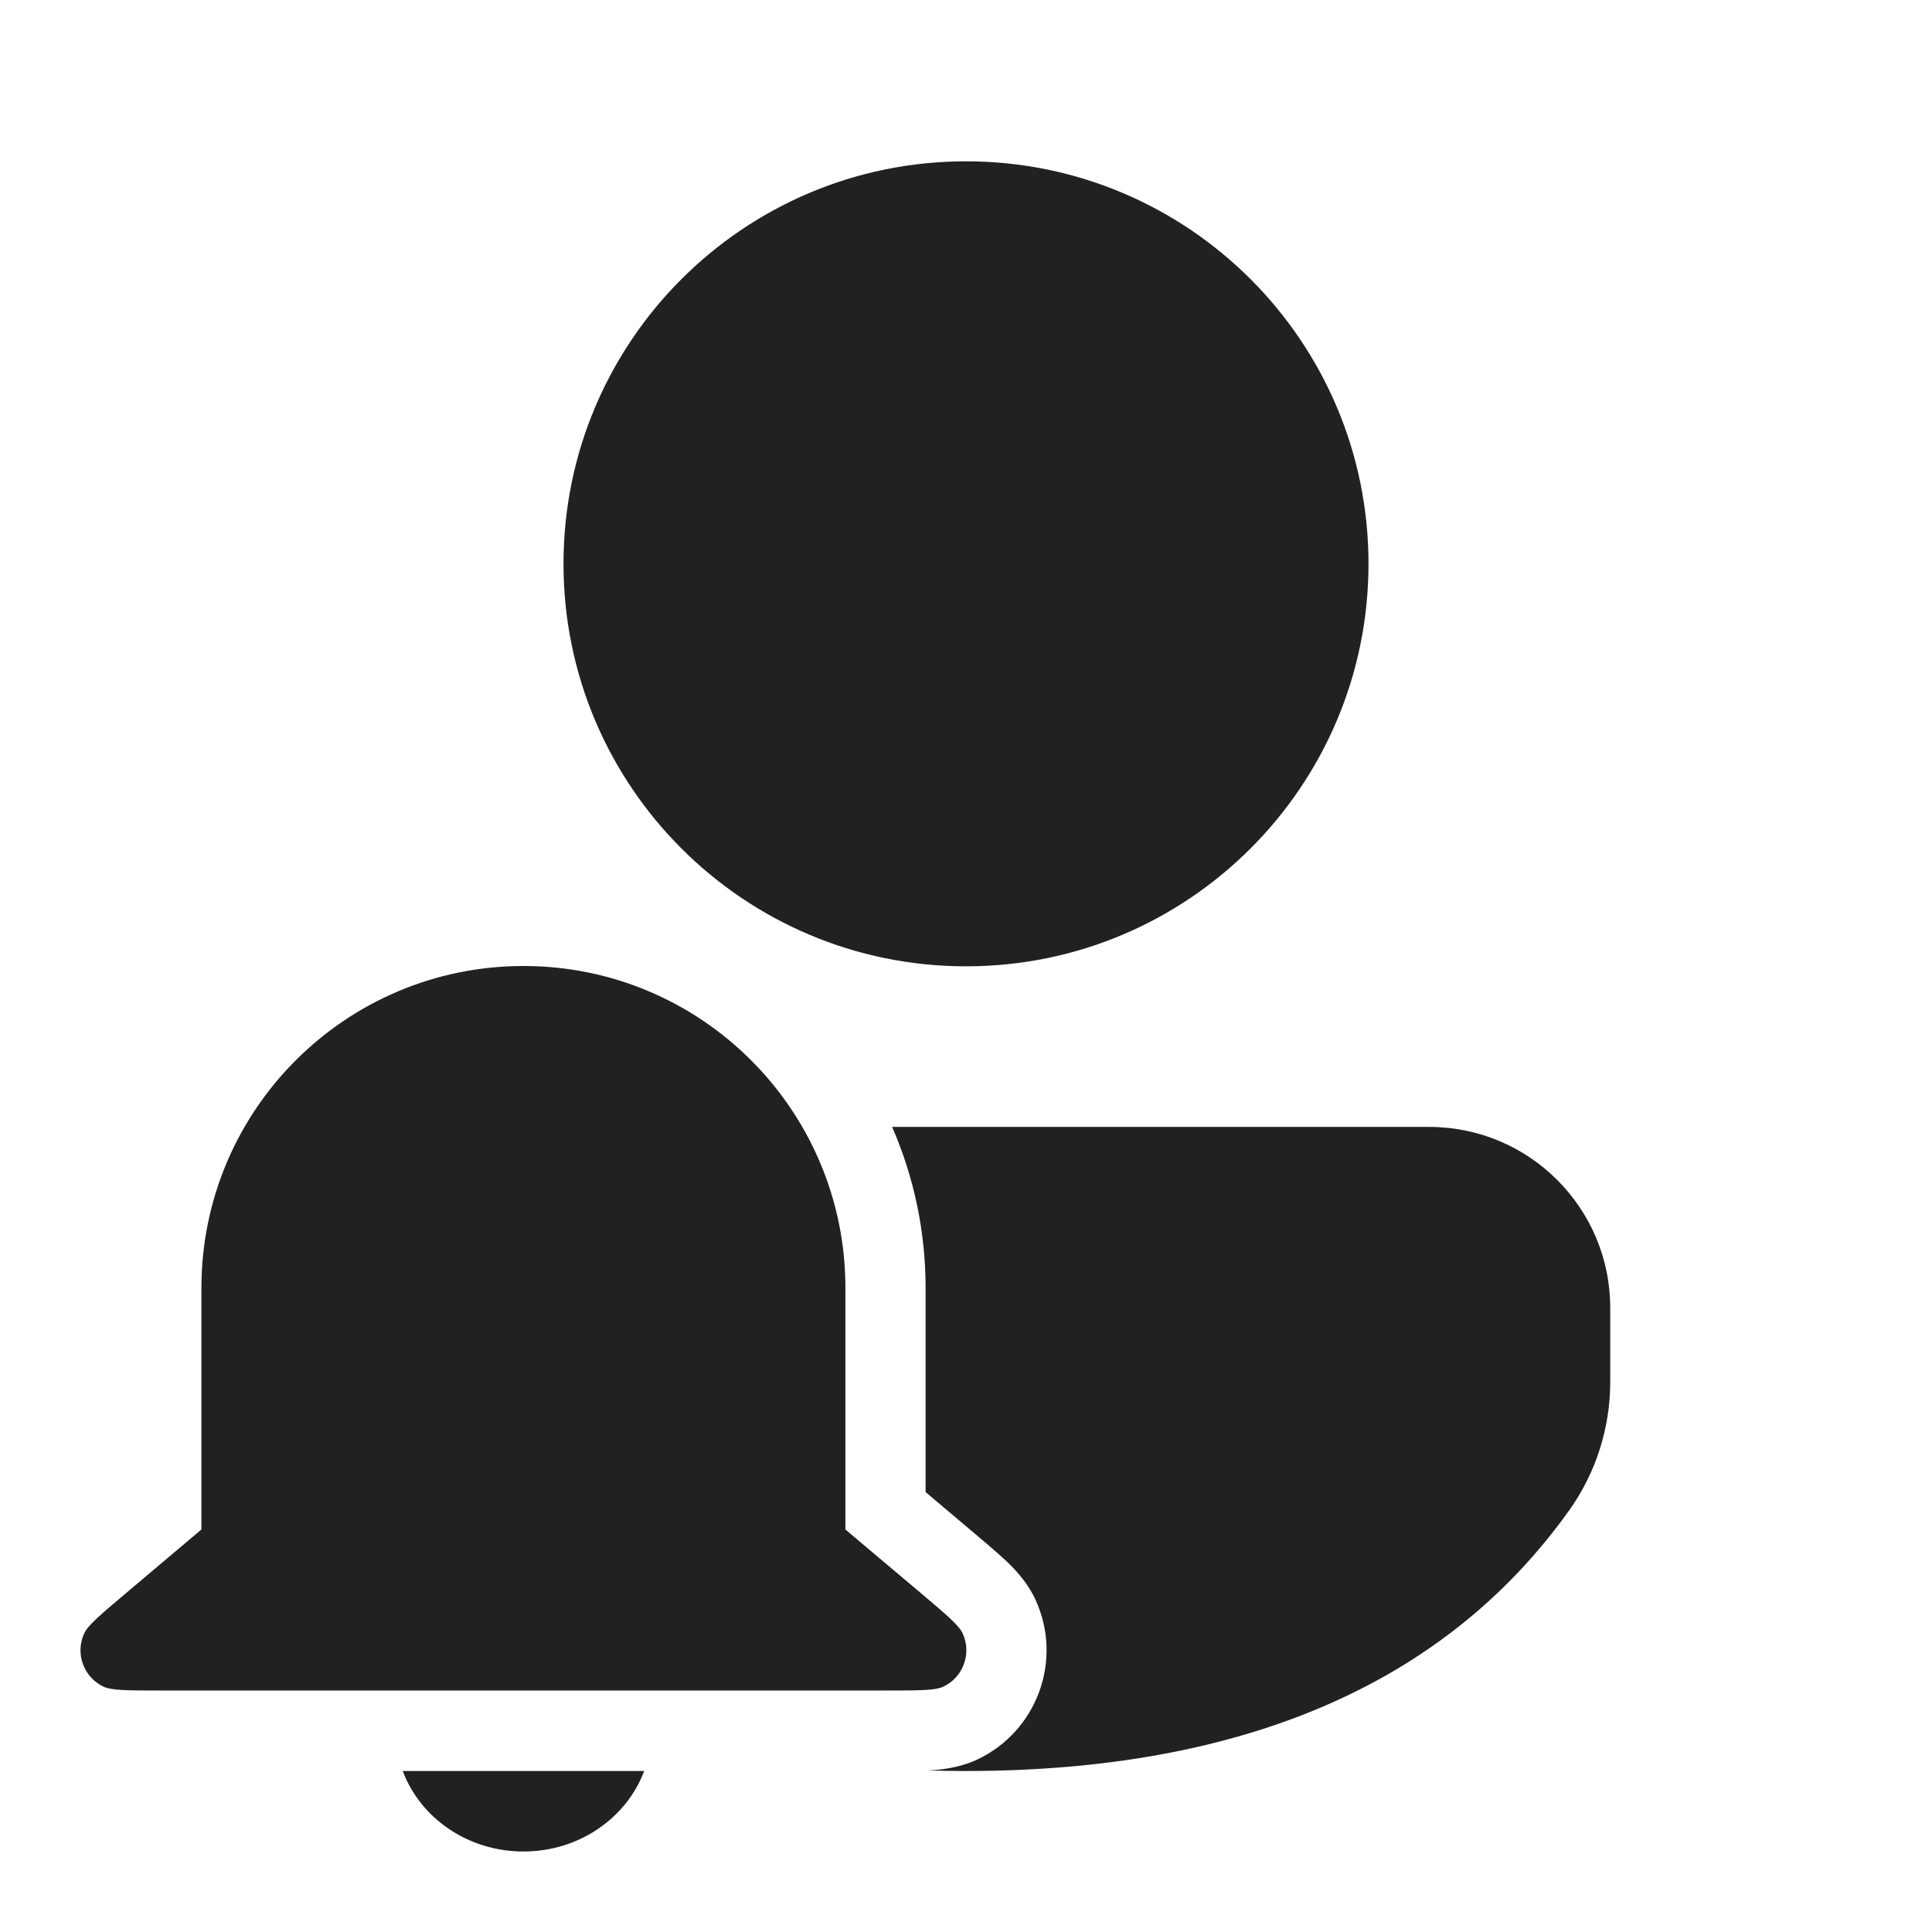
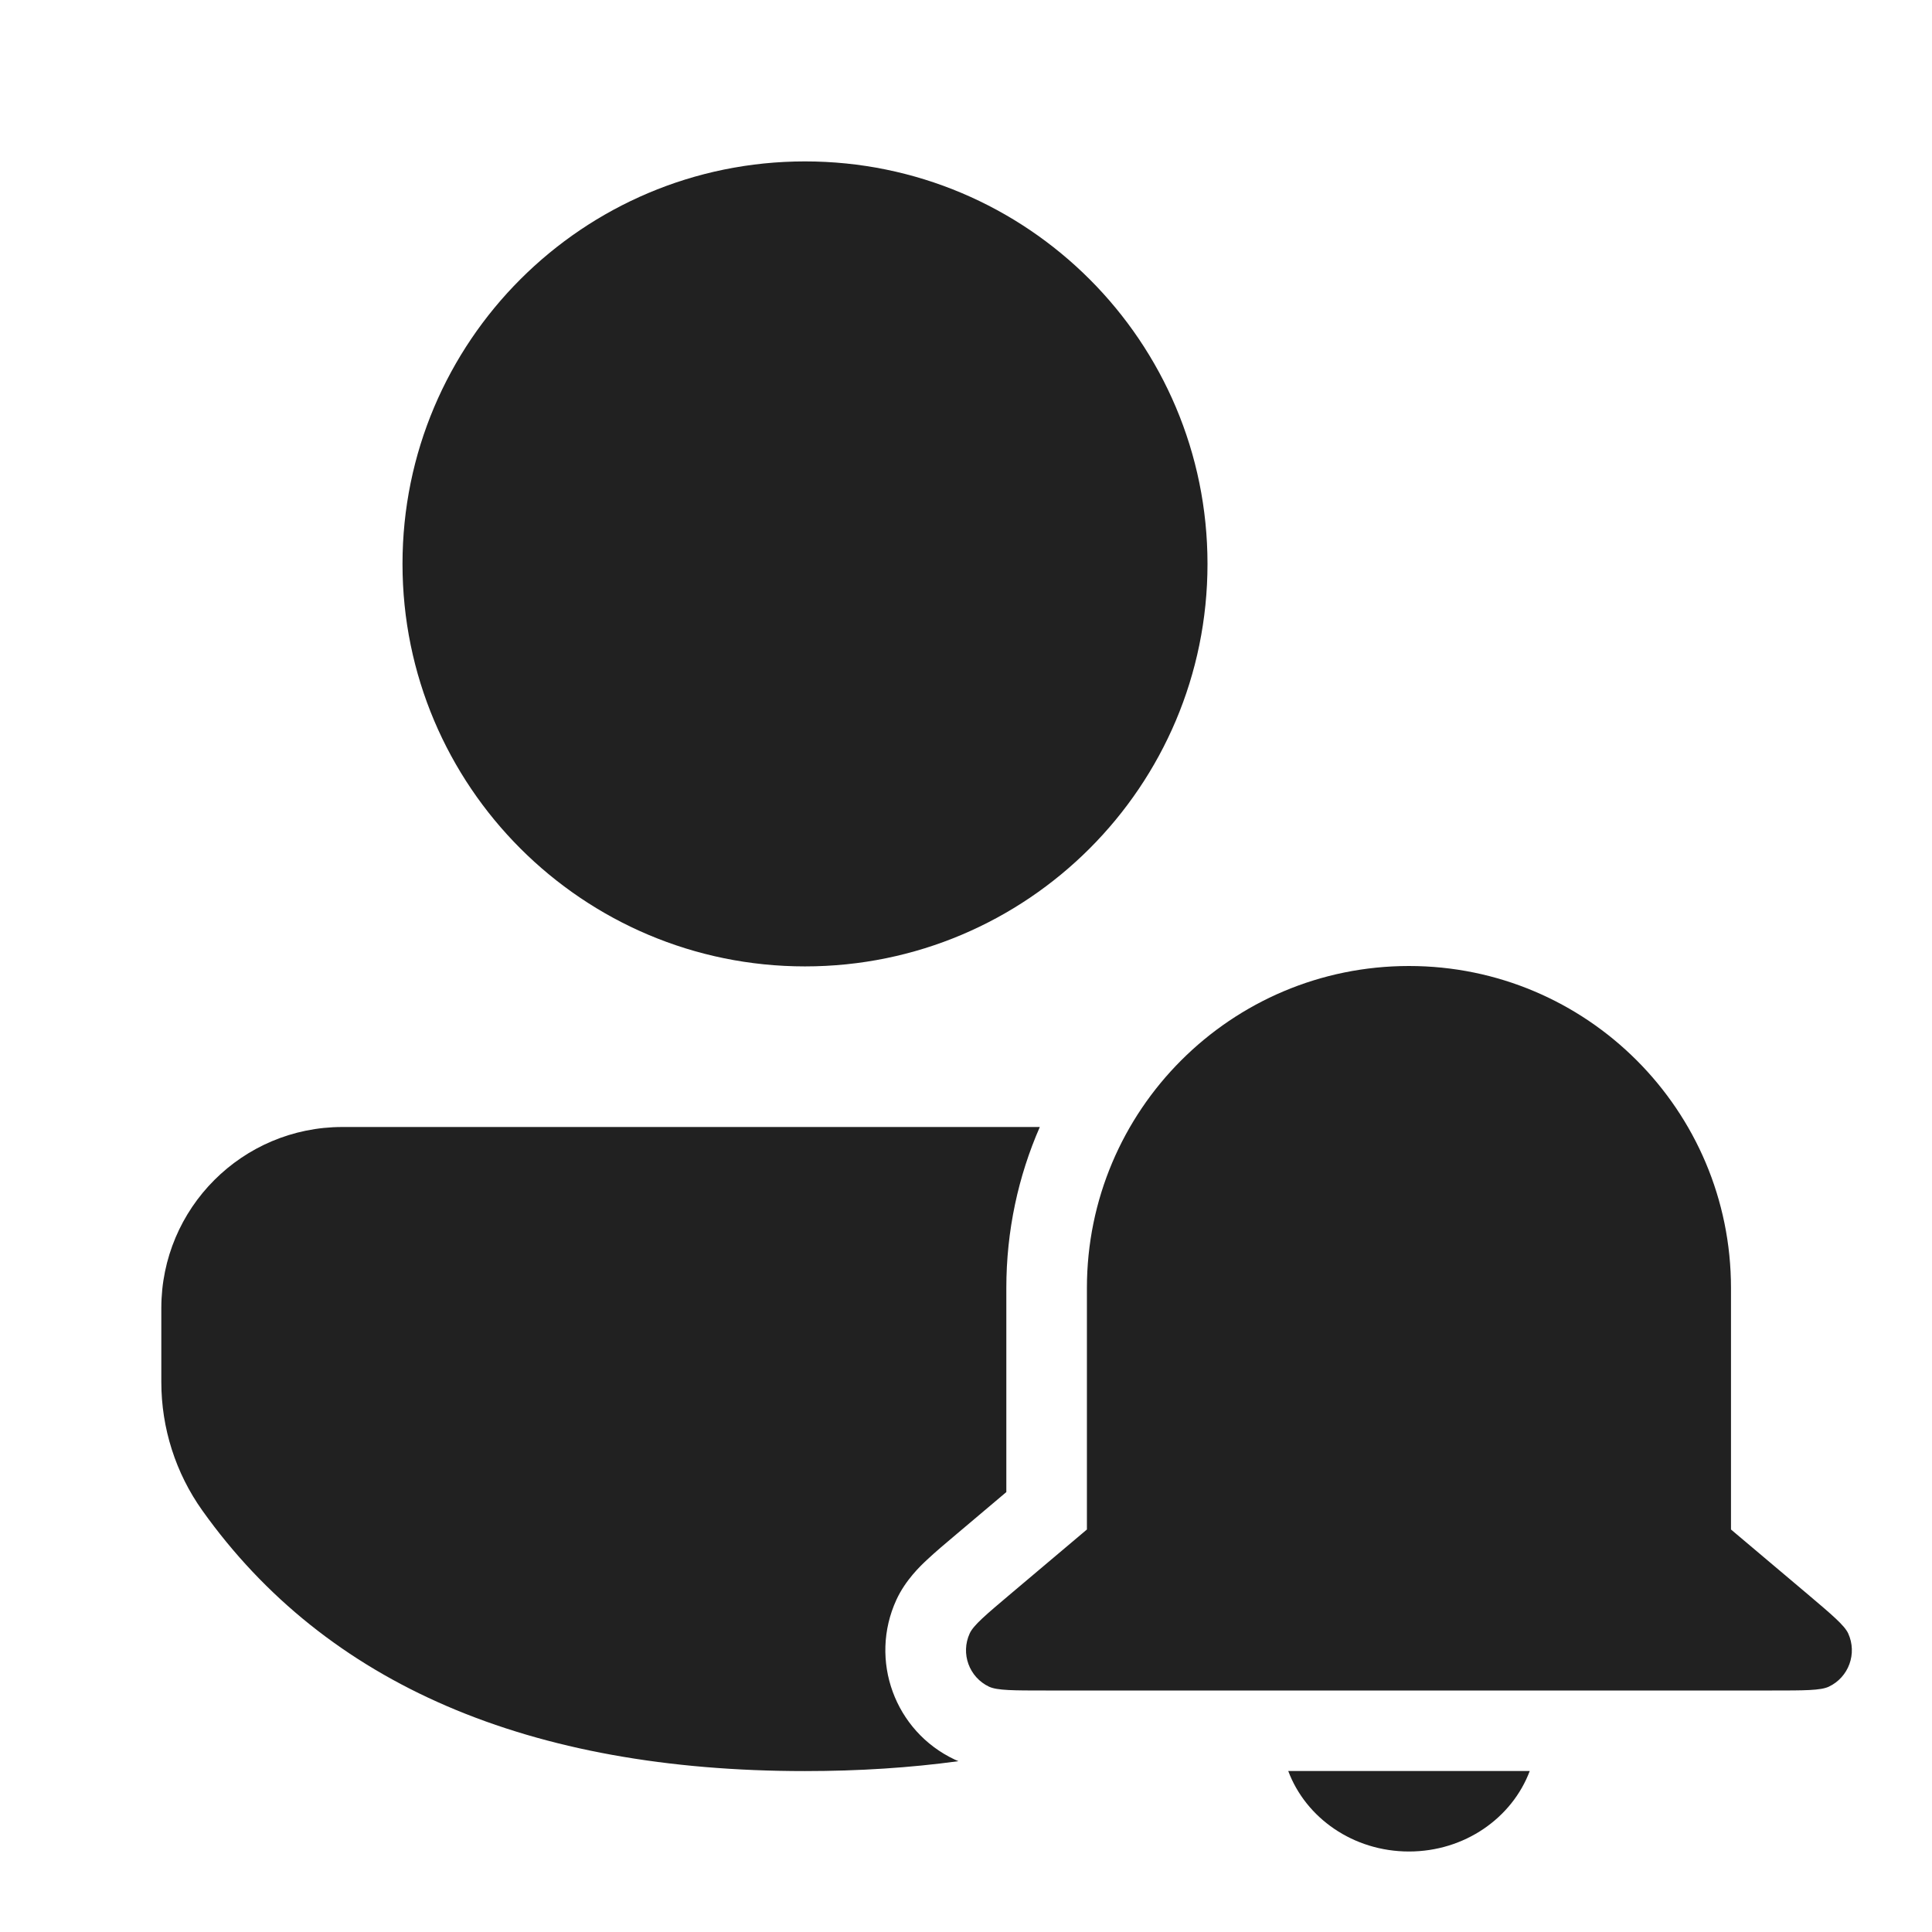
<svg xmlns="http://www.w3.org/2000/svg" width="24" height="24" viewBox="0 0 24 24" fill="none">
-   <path d="M17.754 13.999C18.996 13.999 20.003 15.006 20.003 16.248V17.166C20.003 17.74 19.824 18.299 19.491 18.765C17.945 20.929 15.42 22 12 22C11.837 22 11.677 21.998 11.518 21.993L11.526 21.993C11.642 21.987 11.894 21.972 12.139 21.858C12.884 21.507 13.207 20.622 12.864 19.874C12.751 19.629 12.568 19.455 12.483 19.376C12.38 19.28 12.248 19.168 12.109 19.051L11.498 18.535V16C11.498 15.289 11.35 14.612 11.082 13.999H17.754ZM12 2.004C14.761 2.004 17 4.242 17 7.004C17 9.765 14.761 12.004 12 12.004C9.239 12.004 7 9.765 7 7.004C7 4.242 9.239 2.004 12 2.004ZM6.503 12C4.293 12 2.502 13.791 2.502 16L2.502 19L1.554 19.8C1.246 20.06 1.092 20.19 1.046 20.291C0.931 20.541 1.039 20.836 1.287 20.953C1.388 21 1.59 21 1.992 21H11.012C11.415 21 11.616 21 11.717 20.953C11.966 20.836 12.073 20.541 11.959 20.291C11.912 20.19 11.758 20.06 11.451 19.8L10.502 19V16C10.502 13.791 8.712 12 6.503 12ZM8.002 22C7.784 22.583 7.195 23 6.503 23C5.81 23 5.221 22.583 5.003 22H8.002Z" fill="#212121" />
+   <path d="M12.501 16C12.501 15.289 12.649 14.612 12.917 14H4.253C3.011 14 2.004 15.007 2.004 16.249V17.169C2.004 17.741 2.182 18.299 2.514 18.765C4.056 20.929 6.579 22.001 10 22.001C10.67 22.001 11.305 21.96 11.906 21.878C11.891 21.871 11.876 21.865 11.86 21.858C11.115 21.507 10.792 20.622 11.135 19.874C11.248 19.629 11.431 19.455 11.516 19.376C11.618 19.28 11.751 19.168 11.89 19.051L12.501 18.535L12.501 16ZM10 2.005C12.762 2.005 15 4.243 15 7.005C15 9.766 12.762 12.005 10 12.005C7.239 12.005 5 9.766 5 7.005C5 4.243 7.239 2.005 10 2.005ZM17.503 12C15.293 12 13.502 13.791 13.502 16L13.502 19L12.554 19.8C12.246 20.06 12.092 20.19 12.046 20.291C11.931 20.541 12.039 20.836 12.287 20.953C12.389 21 12.59 21 12.992 21H22.012C22.415 21 22.616 21 22.717 20.953C22.966 20.836 23.073 20.541 22.959 20.291C22.912 20.19 22.758 20.06 22.451 19.8L21.503 19V16C21.503 13.791 19.712 12 17.503 12ZM19.003 22C18.784 22.583 18.195 23 17.503 23C16.81 23 16.221 22.583 16.003 22H19.003Z" fill="#212121" />
</svg>
